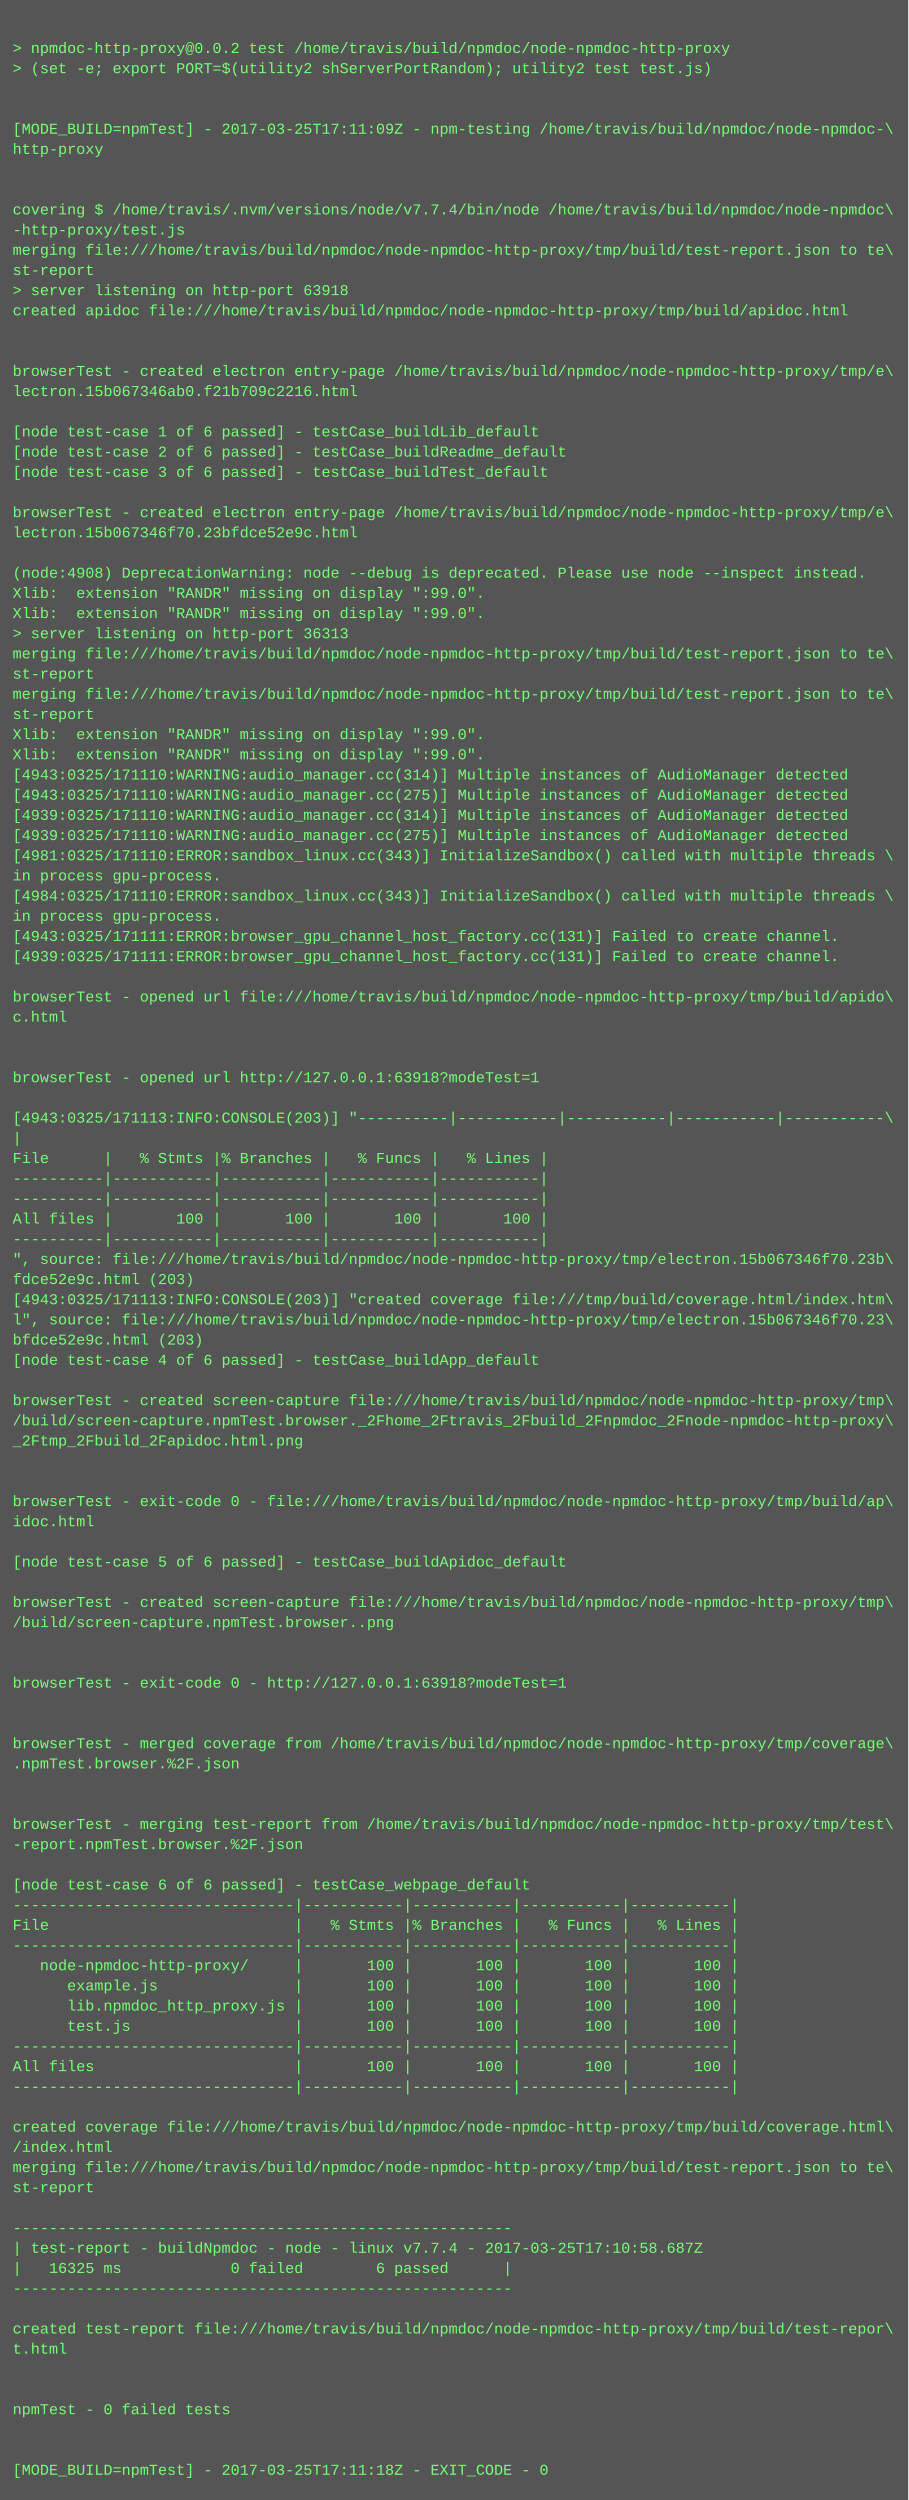
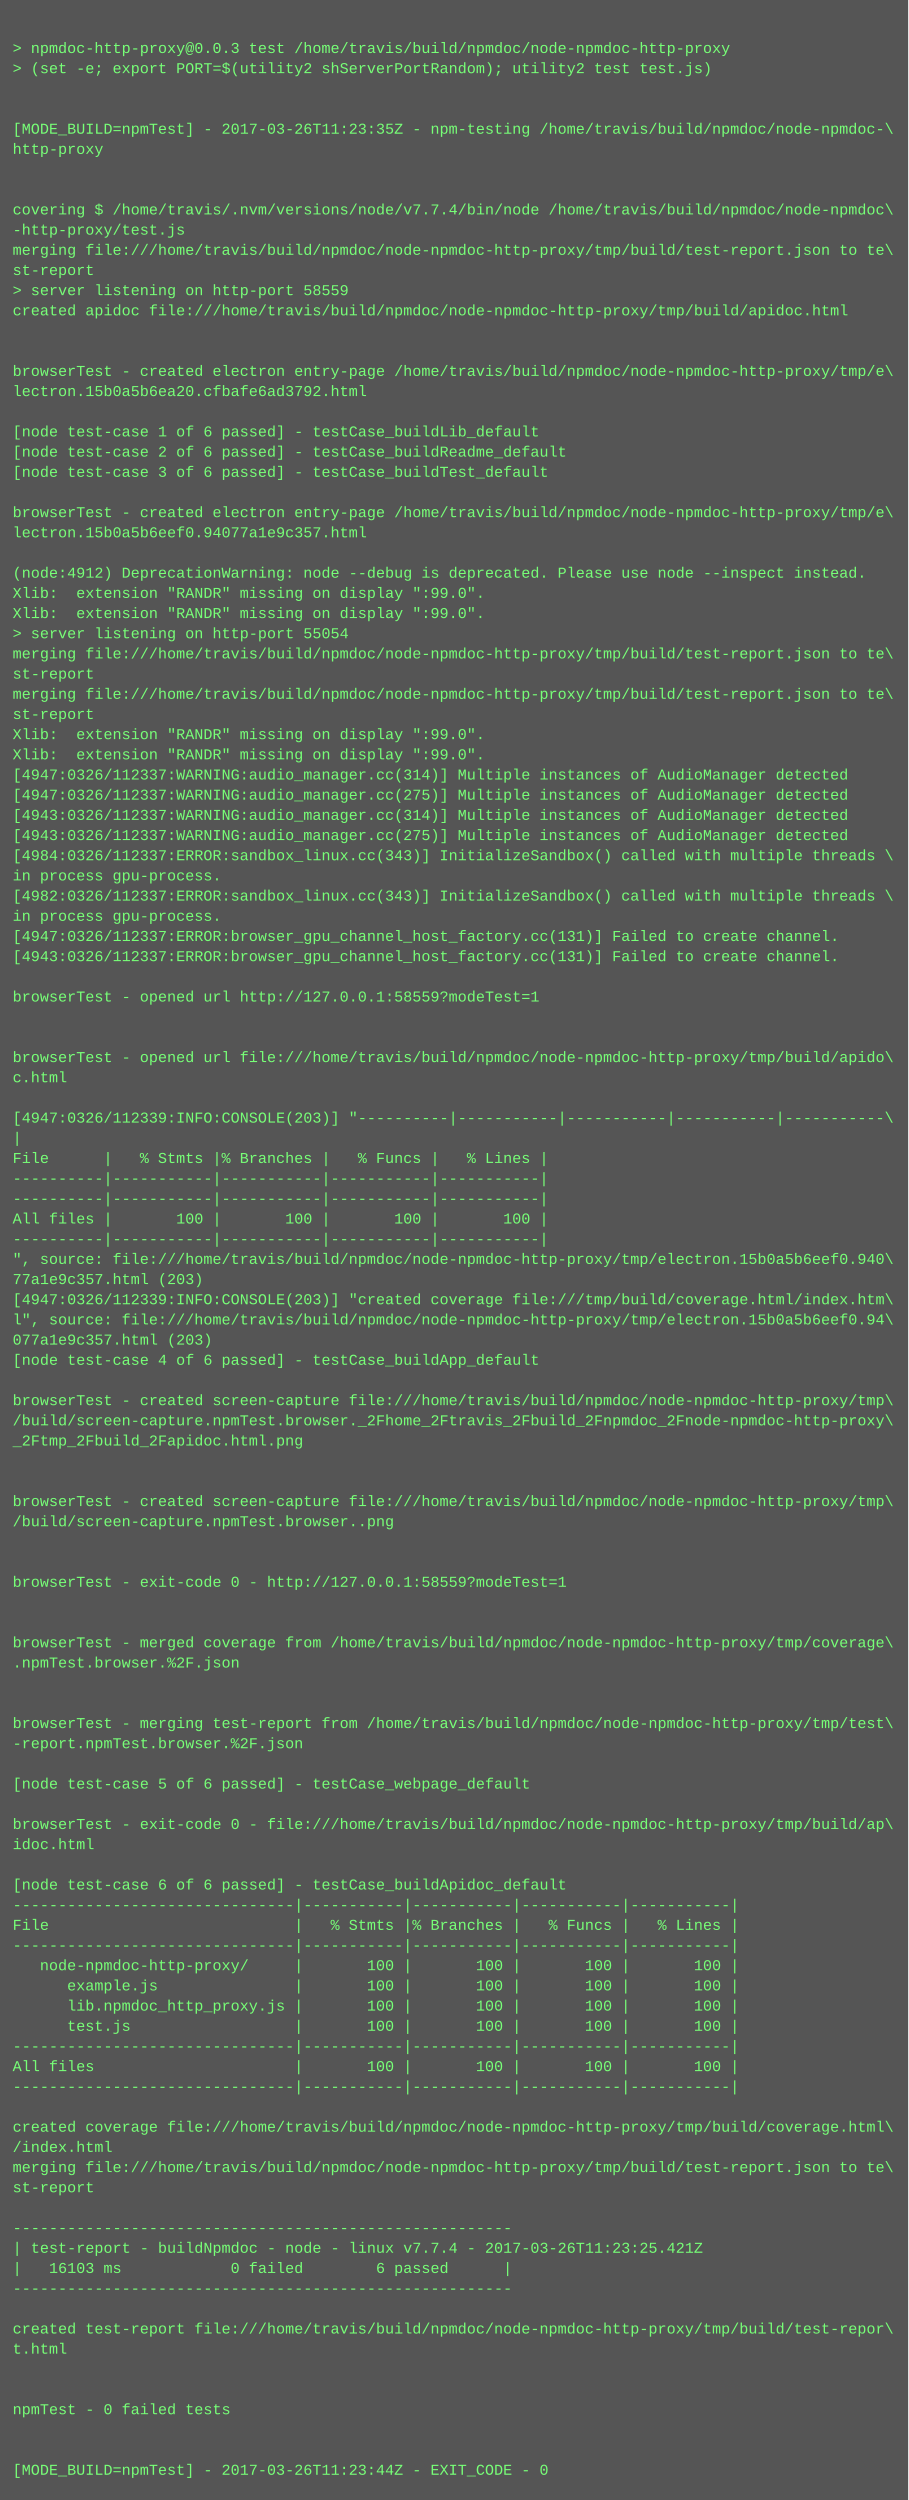
<svg xmlns="http://www.w3.org/2000/svg" height="1982" width="720">
  <rect height="1982" fill="#555" width="720" />
  <text fill="#7f7" font-family="Courier New" font-size="12" xml:space="preserve">
    <tspan x="10" y="26" />
-     <tspan x="10" y="42">&gt; npmdoc-http-proxy@0.0.2 test /home/travis/build/npmdoc/node-npmdoc-http-proxy</tspan>
+     <tspan x="10" y="42">&gt; npmdoc-http-proxy@0.0.3 test /home/travis/build/npmdoc/node-npmdoc-http-proxy</tspan>
    <tspan x="10" y="58">&gt; (set -e; export PORT=$(utility2 shServerPortRandom); utility2 test test.js)</tspan>
    <tspan x="10" y="74" />
    <tspan x="10" y="90" />
-     <tspan x="10" y="106">[MODE_BUILD=npmTest] - 2017-03-25T17:11:09Z - npm-testing /home/travis/build/npmdoc/node-npmdoc-\</tspan>
+     <tspan x="10" y="106">[MODE_BUILD=npmTest] - 2017-03-26T11:23:35Z - npm-testing /home/travis/build/npmdoc/node-npmdoc-\</tspan>
    <tspan x="10" y="122">http-proxy</tspan>
    <tspan x="10" y="138" />
    <tspan x="10" y="154" />
    <tspan x="10" y="170">covering $ /home/travis/.nvm/versions/node/v7.7.4/bin/node /home/travis/build/npmdoc/node-npmdoc\</tspan>
    <tspan x="10" y="186">-http-proxy/test.js</tspan>
    <tspan x="10" y="202">merging file:///home/travis/build/npmdoc/node-npmdoc-http-proxy/tmp/build/test-report.json to te\</tspan>
    <tspan x="10" y="218">st-report</tspan>
-     <tspan x="10" y="234">&gt; server listening on http-port 63918</tspan>
+     <tspan x="10" y="234">&gt; server listening on http-port 58559</tspan>
    <tspan x="10" y="250">created apidoc file:///home/travis/build/npmdoc/node-npmdoc-http-proxy/tmp/build/apidoc.html</tspan>
    <tspan x="10" y="266" />
    <tspan x="10" y="282" />
    <tspan x="10" y="298">browserTest - created electron entry-page /home/travis/build/npmdoc/node-npmdoc-http-proxy/tmp/e\</tspan>
-     <tspan x="10" y="314">lectron.15b067346ab0.f21b709c2216.html</tspan>
+     <tspan x="10" y="314">lectron.15b0a5b6ea20.cfbafe6ad3792.html</tspan>
    <tspan x="10" y="330" />
    <tspan x="10" y="346">[node test-case 1 of 6 passed] - testCase_buildLib_default</tspan>
    <tspan x="10" y="362">[node test-case 2 of 6 passed] - testCase_buildReadme_default</tspan>
    <tspan x="10" y="378">[node test-case 3 of 6 passed] - testCase_buildTest_default</tspan>
    <tspan x="10" y="394" />
    <tspan x="10" y="410">browserTest - created electron entry-page /home/travis/build/npmdoc/node-npmdoc-http-proxy/tmp/e\</tspan>
-     <tspan x="10" y="426">lectron.15b067346f70.23bfdce52e9c.html</tspan>
+     <tspan x="10" y="426">lectron.15b0a5b6eef0.94077a1e9c357.html</tspan>
    <tspan x="10" y="442" />
-     <tspan x="10" y="458">(node:4908) DeprecationWarning: node --debug is deprecated. Please use node --inspect instead.</tspan>
+     <tspan x="10" y="458">(node:4912) DeprecationWarning: node --debug is deprecated. Please use node --inspect instead.</tspan>
    <tspan x="10" y="474">Xlib:  extension "RANDR" missing on display ":99.0".</tspan>
    <tspan x="10" y="490">Xlib:  extension "RANDR" missing on display ":99.0".</tspan>
-     <tspan x="10" y="506">&gt; server listening on http-port 36313</tspan>
+     <tspan x="10" y="506">&gt; server listening on http-port 55054</tspan>
    <tspan x="10" y="522">merging file:///home/travis/build/npmdoc/node-npmdoc-http-proxy/tmp/build/test-report.json to te\</tspan>
    <tspan x="10" y="538">st-report</tspan>
    <tspan x="10" y="554">merging file:///home/travis/build/npmdoc/node-npmdoc-http-proxy/tmp/build/test-report.json to te\</tspan>
    <tspan x="10" y="570">st-report</tspan>
    <tspan x="10" y="586">Xlib:  extension "RANDR" missing on display ":99.0".</tspan>
    <tspan x="10" y="602">Xlib:  extension "RANDR" missing on display ":99.0".</tspan>
-     <tspan x="10" y="618">[4943:0325/171110:WARNING:audio_manager.cc(314)] Multiple instances of AudioManager detected</tspan>
-     <tspan x="10" y="634">[4943:0325/171110:WARNING:audio_manager.cc(275)] Multiple instances of AudioManager detected</tspan>
-     <tspan x="10" y="650">[4939:0325/171110:WARNING:audio_manager.cc(314)] Multiple instances of AudioManager detected</tspan>
-     <tspan x="10" y="666">[4939:0325/171110:WARNING:audio_manager.cc(275)] Multiple instances of AudioManager detected</tspan>
-     <tspan x="10" y="682">[4981:0325/171110:ERROR:sandbox_linux.cc(343)] InitializeSandbox() called with multiple threads \</tspan>
+     <tspan x="10" y="618">[4947:0326/112337:WARNING:audio_manager.cc(314)] Multiple instances of AudioManager detected</tspan>
+     <tspan x="10" y="634">[4947:0326/112337:WARNING:audio_manager.cc(275)] Multiple instances of AudioManager detected</tspan>
+     <tspan x="10" y="650">[4943:0326/112337:WARNING:audio_manager.cc(314)] Multiple instances of AudioManager detected</tspan>
+     <tspan x="10" y="666">[4943:0326/112337:WARNING:audio_manager.cc(275)] Multiple instances of AudioManager detected</tspan>
+     <tspan x="10" y="682">[4984:0326/112337:ERROR:sandbox_linux.cc(343)] InitializeSandbox() called with multiple threads \</tspan>
    <tspan x="10" y="698">in process gpu-process. </tspan>
-     <tspan x="10" y="714">[4984:0325/171110:ERROR:sandbox_linux.cc(343)] InitializeSandbox() called with multiple threads \</tspan>
+     <tspan x="10" y="714">[4982:0326/112337:ERROR:sandbox_linux.cc(343)] InitializeSandbox() called with multiple threads \</tspan>
    <tspan x="10" y="730">in process gpu-process. </tspan>
-     <tspan x="10" y="746">[4943:0325/171111:ERROR:browser_gpu_channel_host_factory.cc(131)] Failed to create channel.</tspan>
-     <tspan x="10" y="762">[4939:0325/171111:ERROR:browser_gpu_channel_host_factory.cc(131)] Failed to create channel.</tspan>
+     <tspan x="10" y="746">[4947:0326/112337:ERROR:browser_gpu_channel_host_factory.cc(131)] Failed to create channel.</tspan>
+     <tspan x="10" y="762">[4943:0326/112337:ERROR:browser_gpu_channel_host_factory.cc(131)] Failed to create channel.</tspan>
    <tspan x="10" y="778" />
-     <tspan x="10" y="794">browserTest - opened url file:///home/travis/build/npmdoc/node-npmdoc-http-proxy/tmp/build/apido\</tspan>
-     <tspan x="10" y="810">c.html</tspan>
+     <tspan x="10" y="794">browserTest - opened url http://127.0.0.1:58559?modeTest=1</tspan>
+     <tspan x="10" y="810" />
    <tspan x="10" y="826" />
-     <tspan x="10" y="842" />
-     <tspan x="10" y="858">browserTest - opened url http://127.0.0.1:63918?modeTest=1</tspan>
+     <tspan x="10" y="842">browserTest - opened url file:///home/travis/build/npmdoc/node-npmdoc-http-proxy/tmp/build/apido\</tspan>
+     <tspan x="10" y="858">c.html</tspan>
    <tspan x="10" y="874" />
-     <tspan x="10" y="890">[4943:0325/171113:INFO:CONSOLE(203)] "----------|-----------|-----------|-----------|-----------\</tspan>
+     <tspan x="10" y="890">[4947:0326/112339:INFO:CONSOLE(203)] "----------|-----------|-----------|-----------|-----------\</tspan>
    <tspan x="10" y="906">|</tspan>
    <tspan x="10" y="922">File      |   % Stmts |% Branches |   % Funcs |   % Lines |</tspan>
    <tspan x="10" y="938">----------|-----------|-----------|-----------|-----------|</tspan>
    <tspan x="10" y="954">----------|-----------|-----------|-----------|-----------|</tspan>
    <tspan x="10" y="970">All files |       100 |       100 |       100 |       100 |</tspan>
    <tspan x="10" y="986">----------|-----------|-----------|-----------|-----------|</tspan>
-     <tspan x="10" y="1002">", source: file:///home/travis/build/npmdoc/node-npmdoc-http-proxy/tmp/electron.15b067346f70.23b\</tspan>
-     <tspan x="10" y="1018">fdce52e9c.html (203)</tspan>
-     <tspan x="10" y="1034">[4943:0325/171113:INFO:CONSOLE(203)] "created coverage file:///tmp/build/coverage.html/index.htm\</tspan>
-     <tspan x="10" y="1050">l", source: file:///home/travis/build/npmdoc/node-npmdoc-http-proxy/tmp/electron.15b067346f70.23\</tspan>
-     <tspan x="10" y="1066">bfdce52e9c.html (203)</tspan>
+     <tspan x="10" y="1002">", source: file:///home/travis/build/npmdoc/node-npmdoc-http-proxy/tmp/electron.15b0a5b6eef0.940\</tspan>
+     <tspan x="10" y="1018">77a1e9c357.html (203)</tspan>
+     <tspan x="10" y="1034">[4947:0326/112339:INFO:CONSOLE(203)] "created coverage file:///tmp/build/coverage.html/index.htm\</tspan>
+     <tspan x="10" y="1050">l", source: file:///home/travis/build/npmdoc/node-npmdoc-http-proxy/tmp/electron.15b0a5b6eef0.94\</tspan>
+     <tspan x="10" y="1066">077a1e9c357.html (203)</tspan>
    <tspan x="10" y="1082">[node test-case 4 of 6 passed] - testCase_buildApp_default</tspan>
    <tspan x="10" y="1098" />
    <tspan x="10" y="1114">browserTest - created screen-capture file:///home/travis/build/npmdoc/node-npmdoc-http-proxy/tmp\</tspan>
    <tspan x="10" y="1130">/build/screen-capture.npmTest.browser._2Fhome_2Ftravis_2Fbuild_2Fnpmdoc_2Fnode-npmdoc-http-proxy\</tspan>
    <tspan x="10" y="1146">_2Ftmp_2Fbuild_2Fapidoc.html.png</tspan>
    <tspan x="10" y="1162" />
    <tspan x="10" y="1178" />
-     <tspan x="10" y="1194">browserTest - exit-code 0 - file:///home/travis/build/npmdoc/node-npmdoc-http-proxy/tmp/build/ap\</tspan>
-     <tspan x="10" y="1210">idoc.html</tspan>
+     <tspan x="10" y="1194">browserTest - created screen-capture file:///home/travis/build/npmdoc/node-npmdoc-http-proxy/tmp\</tspan>
+     <tspan x="10" y="1210">/build/screen-capture.npmTest.browser..png</tspan>
    <tspan x="10" y="1226" />
-     <tspan x="10" y="1242">[node test-case 5 of 6 passed] - testCase_buildApidoc_default</tspan>
-     <tspan x="10" y="1258" />
-     <tspan x="10" y="1274">browserTest - created screen-capture file:///home/travis/build/npmdoc/node-npmdoc-http-proxy/tmp\</tspan>
-     <tspan x="10" y="1290">/build/screen-capture.npmTest.browser..png</tspan>
-     <tspan x="10" y="1306" />
-     <tspan x="10" y="1322" />
-     <tspan x="10" y="1338">browserTest - exit-code 0 - http://127.0.0.1:63918?modeTest=1</tspan>
+     <tspan x="10" y="1242" />
+     <tspan x="10" y="1258">browserTest - exit-code 0 - http://127.0.0.1:58559?modeTest=1</tspan>
+     <tspan x="10" y="1274" />
+     <tspan x="10" y="1290" />
+     <tspan x="10" y="1306">browserTest - merged coverage from /home/travis/build/npmdoc/node-npmdoc-http-proxy/tmp/coverage\</tspan>
+     <tspan x="10" y="1322">.npmTest.browser.%2F.json</tspan>
+     <tspan x="10" y="1338" />
    <tspan x="10" y="1354" />
-     <tspan x="10" y="1370" />
-     <tspan x="10" y="1386">browserTest - merged coverage from /home/travis/build/npmdoc/node-npmdoc-http-proxy/tmp/coverage\</tspan>
-     <tspan x="10" y="1402">.npmTest.browser.%2F.json</tspan>
-     <tspan x="10" y="1418" />
+     <tspan x="10" y="1370">browserTest - merging test-report from /home/travis/build/npmdoc/node-npmdoc-http-proxy/tmp/test\</tspan>
+     <tspan x="10" y="1386">-report.npmTest.browser.%2F.json</tspan>
+     <tspan x="10" y="1402" />
+     <tspan x="10" y="1418">[node test-case 5 of 6 passed] - testCase_webpage_default</tspan>
    <tspan x="10" y="1434" />
-     <tspan x="10" y="1450">browserTest - merging test-report from /home/travis/build/npmdoc/node-npmdoc-http-proxy/tmp/test\</tspan>
-     <tspan x="10" y="1466">-report.npmTest.browser.%2F.json</tspan>
+     <tspan x="10" y="1450">browserTest - exit-code 0 - file:///home/travis/build/npmdoc/node-npmdoc-http-proxy/tmp/build/ap\</tspan>
+     <tspan x="10" y="1466">idoc.html</tspan>
    <tspan x="10" y="1482" />
-     <tspan x="10" y="1498">[node test-case 6 of 6 passed] - testCase_webpage_default</tspan>
+     <tspan x="10" y="1498">[node test-case 6 of 6 passed] - testCase_buildApidoc_default</tspan>
    <tspan x="10" y="1514">-------------------------------|-----------|-----------|-----------|-----------|</tspan>
    <tspan x="10" y="1530">File                           |   % Stmts |% Branches |   % Funcs |   % Lines |</tspan>
    <tspan x="10" y="1546">-------------------------------|-----------|-----------|-----------|-----------|</tspan>
    <tspan x="10" y="1562">   node-npmdoc-http-proxy/     |       100 |       100 |       100 |       100 |</tspan>
    <tspan x="10" y="1578">      example.js               |       100 |       100 |       100 |       100 |</tspan>
    <tspan x="10" y="1594">      lib.npmdoc_http_proxy.js |       100 |       100 |       100 |       100 |</tspan>
    <tspan x="10" y="1610">      test.js                  |       100 |       100 |       100 |       100 |</tspan>
    <tspan x="10" y="1626">-------------------------------|-----------|-----------|-----------|-----------|</tspan>
    <tspan x="10" y="1642">All files                      |       100 |       100 |       100 |       100 |</tspan>
    <tspan x="10" y="1658">-------------------------------|-----------|-----------|-----------|-----------|</tspan>
    <tspan x="10" y="1674" />
    <tspan x="10" y="1690">created coverage file:///home/travis/build/npmdoc/node-npmdoc-http-proxy/tmp/build/coverage.html\</tspan>
    <tspan x="10" y="1706">/index.html</tspan>
    <tspan x="10" y="1722">merging file:///home/travis/build/npmdoc/node-npmdoc-http-proxy/tmp/build/test-report.json to te\</tspan>
    <tspan x="10" y="1738">st-report</tspan>
    <tspan x="10" y="1754" />
    <tspan x="10" y="1770">-------------------------------------------------------</tspan>
-     <tspan x="10" y="1786">| test-report - buildNpmdoc - node - linux v7.7.4 - 2017-03-25T17:10:58.687Z</tspan>
-     <tspan x="10" y="1802">|   16325 ms            0 failed        6 passed      |</tspan>
+     <tspan x="10" y="1786">| test-report - buildNpmdoc - node - linux v7.7.4 - 2017-03-26T11:23:25.421Z</tspan>
+     <tspan x="10" y="1802">|   16103 ms            0 failed        6 passed      |</tspan>
    <tspan x="10" y="1818">-------------------------------------------------------</tspan>
    <tspan x="10" y="1834" />
    <tspan x="10" y="1850">created test-report file:///home/travis/build/npmdoc/node-npmdoc-http-proxy/tmp/build/test-repor\</tspan>
    <tspan x="10" y="1866">t.html</tspan>
    <tspan x="10" y="1882" />
    <tspan x="10" y="1898" />
    <tspan x="10" y="1914">npmTest - 0 failed tests</tspan>
    <tspan x="10" y="1930" />
    <tspan x="10" y="1946" />
-     <tspan x="10" y="1962">[MODE_BUILD=npmTest] - 2017-03-25T17:11:18Z - EXIT_CODE - 0</tspan>
+     <tspan x="10" y="1962">[MODE_BUILD=npmTest] - 2017-03-26T11:23:44Z - EXIT_CODE - 0</tspan>
  </text>
</svg>
